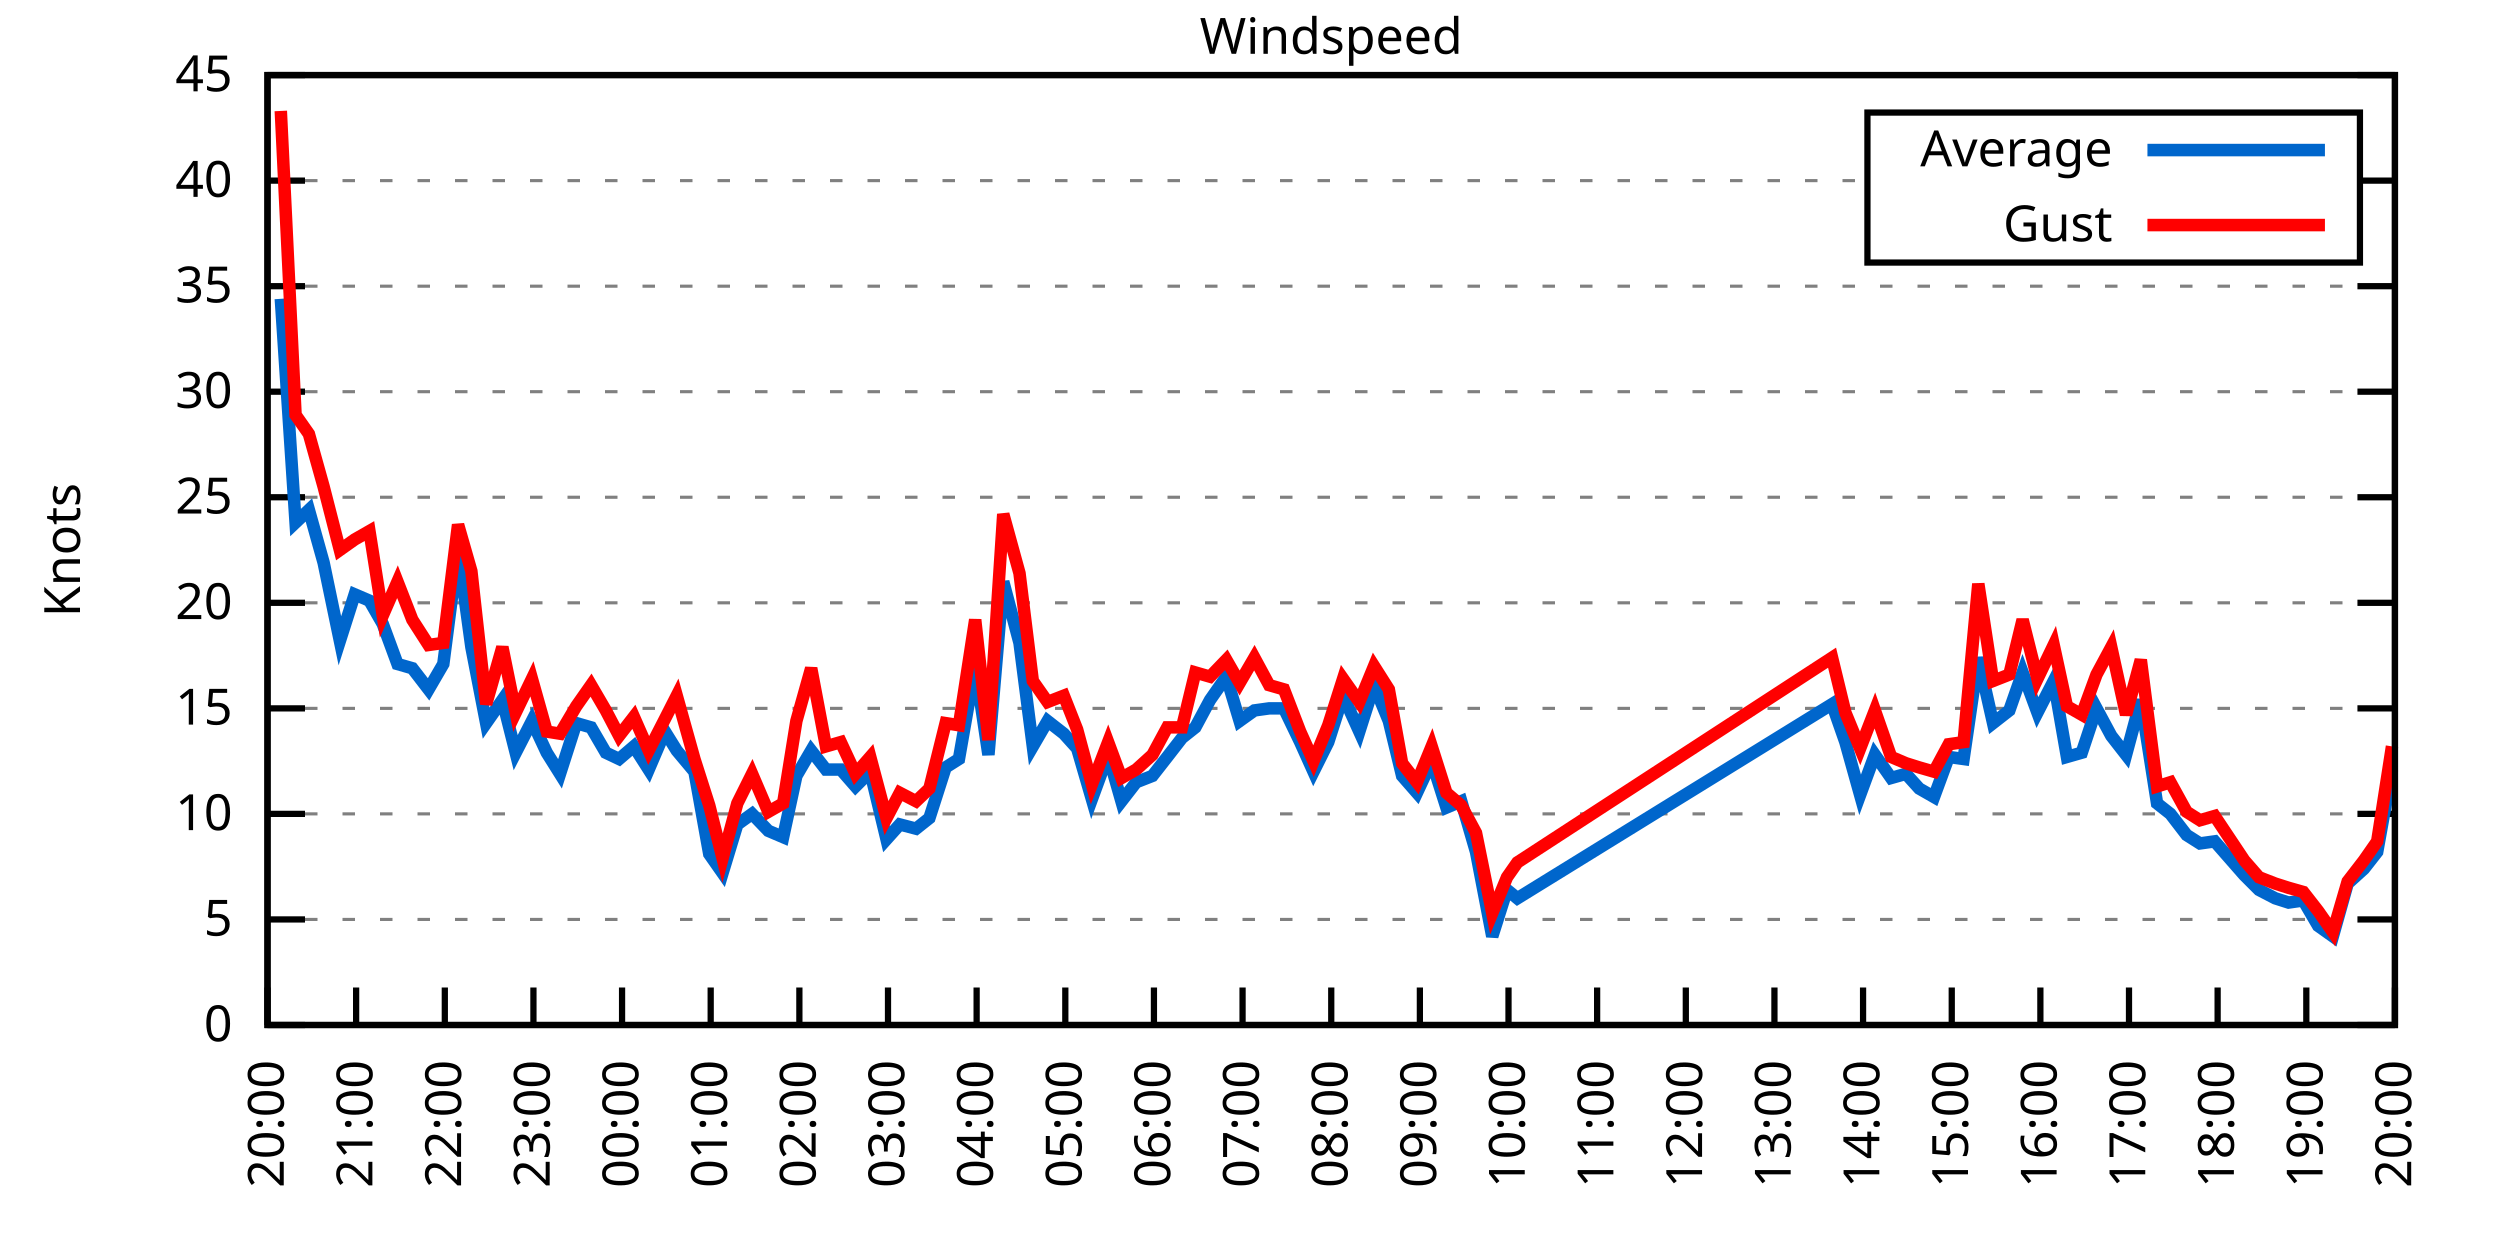
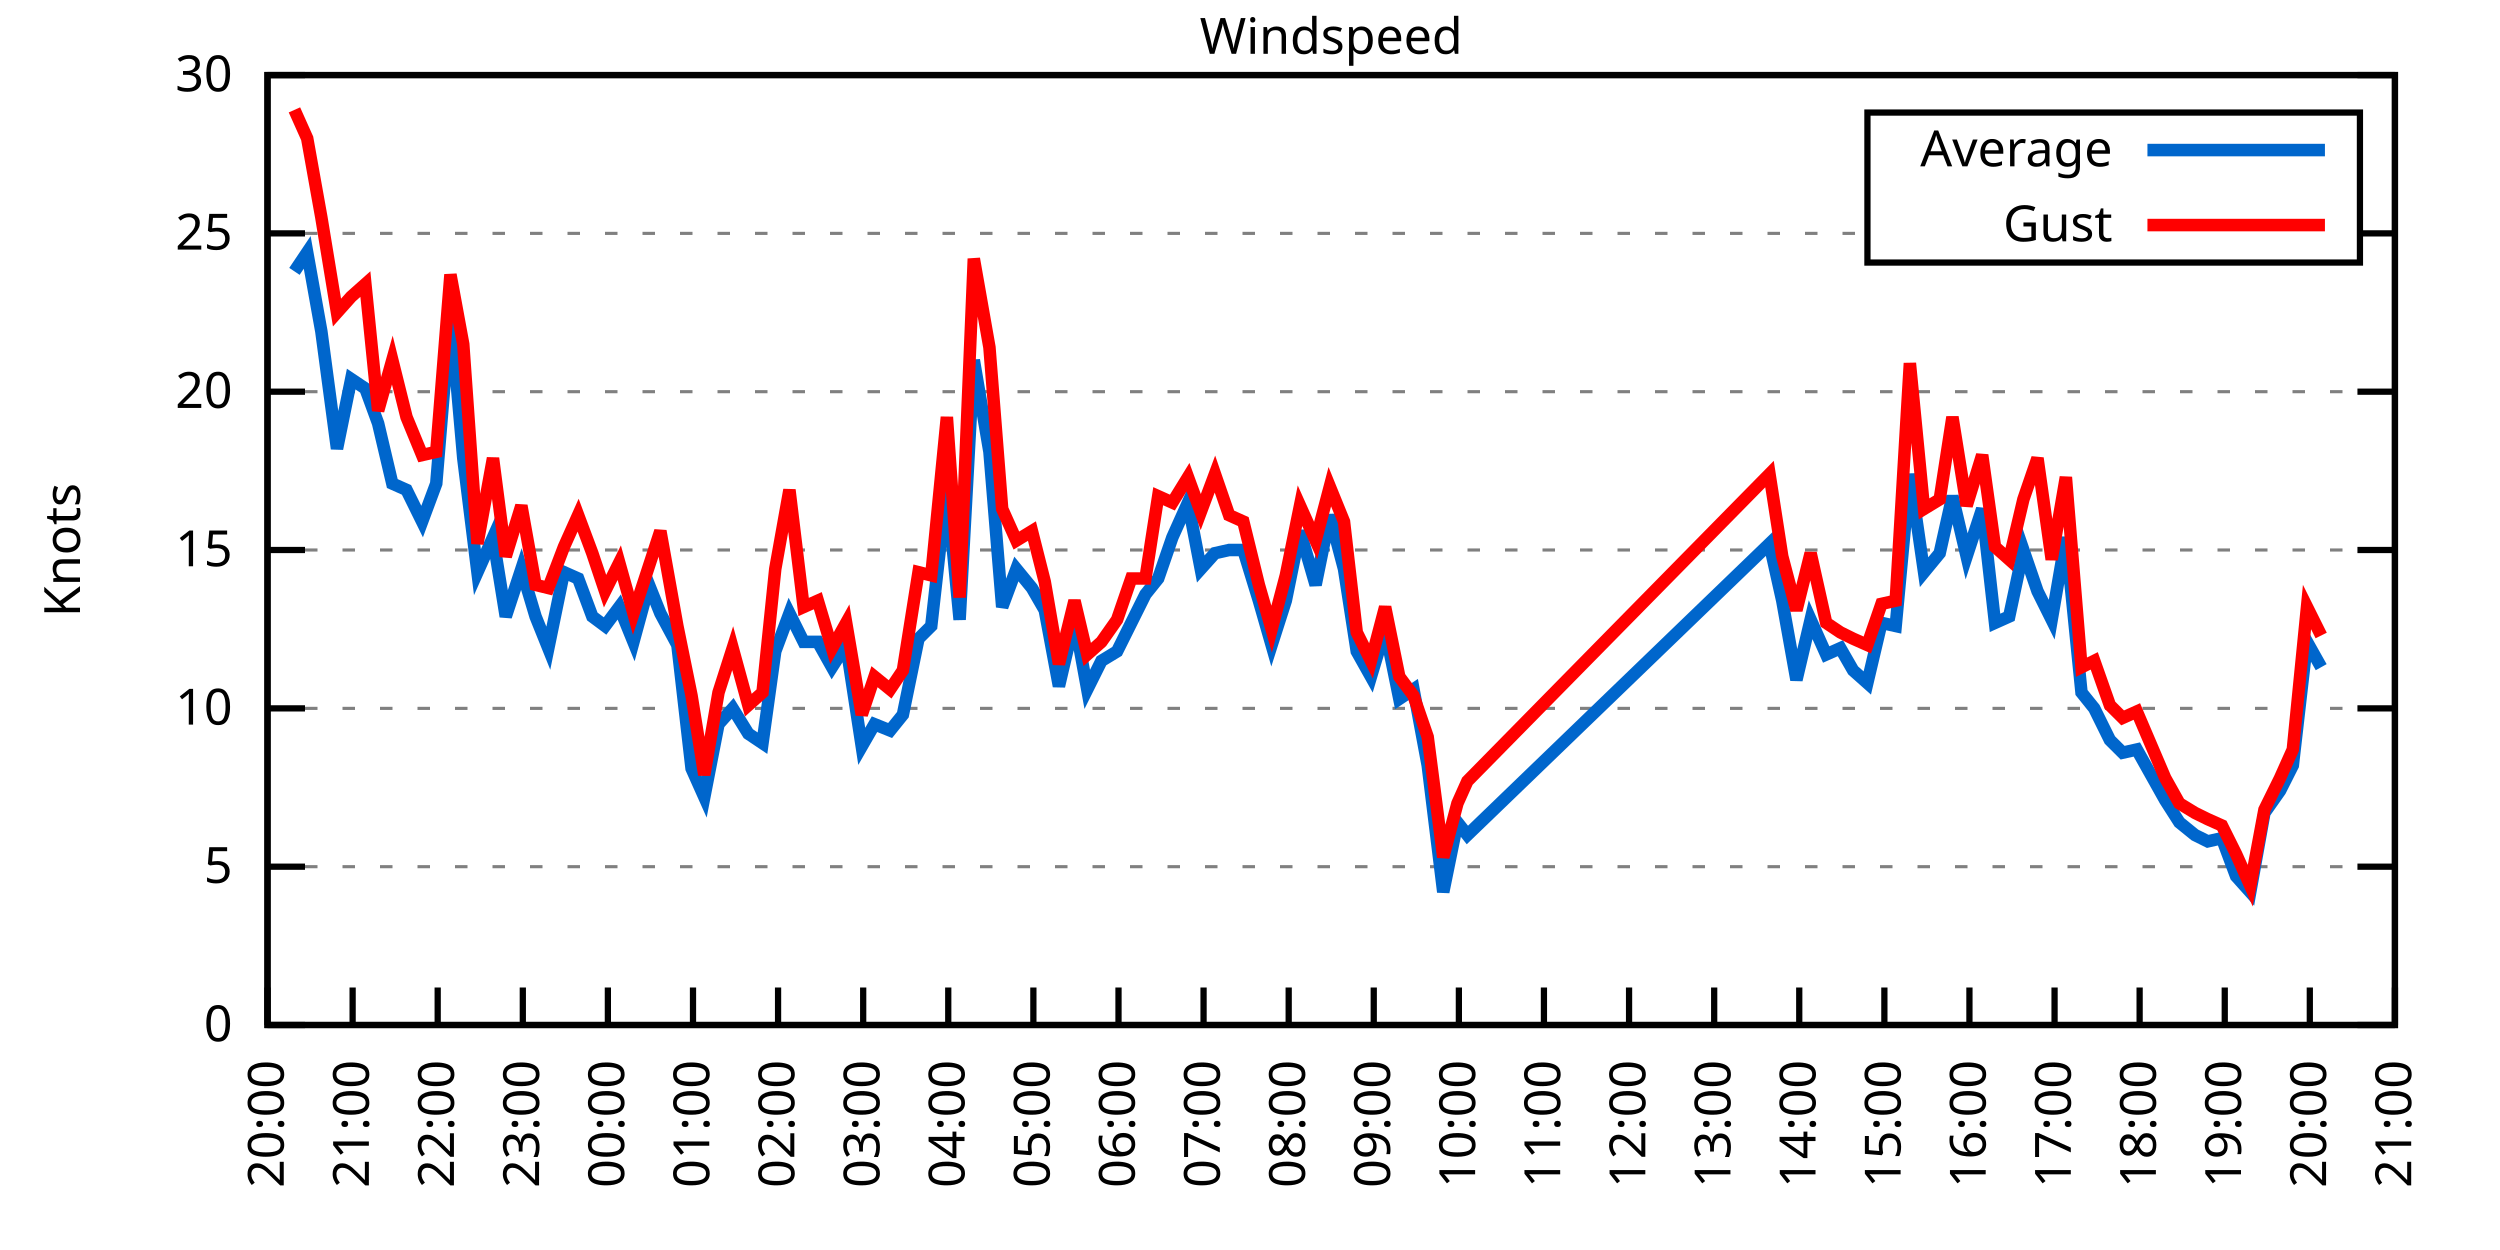
<svg xmlns="http://www.w3.org/2000/svg" xmlns:xlink="http://www.w3.org/1999/xlink" width="400" height="200" viewBox="0 0 400 200">
  <g id="gnuplot_canvas">
    <rect x="0" y="0" width="400" height="200" fill="none" />
    <defs>
      <circle id="gpDot" r="0.5" stroke-width="0.5" stroke="currentColor" />
      <path id="gpPt0" stroke-width="0.333" stroke="currentColor" d="M-1,0 h2 M0,-1 v2" />
      <path id="gpPt1" stroke-width="0.333" stroke="currentColor" d="M-1,-1 L1,1 M1,-1 L-1,1" />
      <path id="gpPt2" stroke-width="0.333" stroke="currentColor" d="M-1,0 L1,0 M0,-1 L0,1 M-1,-1 L1,1 M-1,1 L1,-1" />
      <rect id="gpPt3" stroke-width="0.333" stroke="currentColor" x="-1" y="-1" width="2" height="2" />
      <rect id="gpPt4" stroke-width="0.333" stroke="currentColor" fill="currentColor" x="-1" y="-1" width="2" height="2" />
      <circle id="gpPt5" stroke-width="0.333" stroke="currentColor" cx="0" cy="0" r="1" />
      <use xlink:href="#gpPt5" id="gpPt6" fill="currentColor" stroke="none" />
      <path id="gpPt7" stroke-width="0.333" stroke="currentColor" d="M0,-1.33 L-1.33,0.67 L1.33,0.67 z" />
      <use xlink:href="#gpPt7" id="gpPt8" fill="currentColor" stroke="none" />
      <use xlink:href="#gpPt7" id="gpPt9" stroke="currentColor" transform="rotate(180)" />
      <use xlink:href="#gpPt9" id="gpPt10" fill="currentColor" stroke="none" />
      <use xlink:href="#gpPt3" id="gpPt11" stroke="currentColor" transform="rotate(45)" />
      <use xlink:href="#gpPt11" id="gpPt12" fill="currentColor" stroke="none" />
      <path id="gpPt13" stroke-width="0.333" stroke="currentColor" d="M0,1.330 L1.265,0.411 L0.782,-1.067 L-0.782,-1.076 L-1.265,0.411 z" />
      <use xlink:href="#gpPt13" id="gpPt14" fill="currentColor" stroke="none" />
      <filter id="textbox" filterUnits="objectBoundingBox" x="0" y="0" height="1" width="1">
        <feFlood flood-color="white" flood-opacity="1" result="bgnd" />
        <feComposite in="SourceGraphic" in2="bgnd" operator="atop" />
      </filter>
      <filter id="greybox" filterUnits="objectBoundingBox" x="0" y="0" height="1" width="1">
        <feFlood flood-color="lightgrey" flood-opacity="1" result="grey" />
        <feComposite in="SourceGraphic" in2="grey" operator="atop" />
      </filter>
    </defs>
    <g fill="none" color="white" stroke="currentColor" stroke-width="1.00" stroke-linecap="butt" stroke-linejoin="miter">
</g>
    <g fill="none" color="black" stroke="currentColor" stroke-width="1.00" stroke-linecap="butt" stroke-linejoin="miter">
      <g stroke="none" shape-rendering="crispEdges">
        <polygon fill="rgb(255, 255, 255)" points="42.80,164.00 383.18,164.00 383.18,12.02 42.80,12.02 " />
      </g>
    </g>
    <g fill="none" color="black" stroke="currentColor" stroke-width="1.00" stroke-linecap="butt" stroke-linejoin="miter">
</g>
    <g fill="none" color="black" stroke="black" stroke-width="0.50" stroke-linecap="butt" stroke-linejoin="miter">
</g>
    <g fill="none" color="gray" stroke="currentColor" stroke-width="0.50" stroke-linecap="butt" stroke-linejoin="miter">
      <path stroke="gray" stroke-dasharray="2,4" class="gridline" d="M42.80,164.00 L383.19,164.00  " />
    </g>
    <g fill="none" color="gray" stroke="gray" stroke-width="1.00" stroke-linecap="butt" stroke-linejoin="miter">
</g>
    <g fill="none" color="black" stroke="currentColor" stroke-width="1.00" stroke-linecap="butt" stroke-linejoin="miter">
      <path stroke="black" d="M42.80,164.00 L48.80,164.00 M383.19,164.00 L377.19,164.00  " />
      <g transform="translate(37.20,166.60)" stroke="none" fill="black" font-family="Sans" font-size="8.00" text-anchor="end">
        <text>
          <tspan font-family="Sans"> 0</tspan>
        </text>
      </g>
    </g>
    <g fill="none" color="black" stroke="currentColor" stroke-width="1.00" stroke-linecap="butt" stroke-linejoin="miter">
</g>
    <g fill="none" color="black" stroke="black" stroke-width="0.50" stroke-linecap="butt" stroke-linejoin="miter">
</g>
    <g fill="none" color="gray" stroke="currentColor" stroke-width="0.50" stroke-linecap="butt" stroke-linejoin="miter">
-       <path stroke="gray" stroke-dasharray="2,4" class="gridline" d="M42.80,147.11 L383.19,147.11  " />
-     </g>
-     <g fill="none" color="gray" stroke="gray" stroke-width="1.00" stroke-linecap="butt" stroke-linejoin="miter">
- </g>
-     <g fill="none" color="black" stroke="currentColor" stroke-width="1.00" stroke-linecap="butt" stroke-linejoin="miter">
-       <path stroke="black" d="M42.80,147.11 L48.80,147.11 M383.19,147.11 L377.19,147.11  " />
-       <g transform="translate(37.20,149.71)" stroke="none" fill="black" font-family="Sans" font-size="8.00" text-anchor="end">
+       <path stroke="gray" stroke-dasharray="2,4" class="gridline" d="M42.80,138.67 L383.19,138.67  " />
+     </g>
+     <g fill="none" color="gray" stroke="gray" stroke-width="1.00" stroke-linecap="butt" stroke-linejoin="miter">
+ </g>
+     <g fill="none" color="black" stroke="currentColor" stroke-width="1.00" stroke-linecap="butt" stroke-linejoin="miter">
+       <path stroke="black" d="M42.80,138.67 L48.80,138.67 M383.19,138.67 L377.19,138.67  " />
+       <g transform="translate(37.20,141.27)" stroke="none" fill="black" font-family="Sans" font-size="8.00" text-anchor="end">
        <text>
          <tspan font-family="Sans"> 5</tspan>
-         </text>
-       </g>
-     </g>
-     <g fill="none" color="black" stroke="currentColor" stroke-width="1.00" stroke-linecap="butt" stroke-linejoin="miter">
- </g>
-     <g fill="none" color="black" stroke="black" stroke-width="0.50" stroke-linecap="butt" stroke-linejoin="miter">
- </g>
-     <g fill="none" color="gray" stroke="currentColor" stroke-width="0.50" stroke-linecap="butt" stroke-linejoin="miter">
-       <path stroke="gray" stroke-dasharray="2,4" class="gridline" d="M42.80,130.22 L383.19,130.22  " />
-     </g>
-     <g fill="none" color="gray" stroke="gray" stroke-width="1.00" stroke-linecap="butt" stroke-linejoin="miter">
- </g>
-     <g fill="none" color="black" stroke="currentColor" stroke-width="1.00" stroke-linecap="butt" stroke-linejoin="miter">
-       <path stroke="black" d="M42.80,130.22 L48.80,130.22 M383.19,130.22 L377.19,130.22  " />
-       <g transform="translate(37.20,132.82)" stroke="none" fill="black" font-family="Sans" font-size="8.00" text-anchor="end">
-         <text>
-           <tspan font-family="Sans"> 10</tspan>
        </text>
      </g>
    </g>
    <g fill="none" color="black" stroke="currentColor" stroke-width="1.00" stroke-linecap="butt" stroke-linejoin="miter">
</g>
    <g fill="none" color="black" stroke="black" stroke-width="0.50" stroke-linecap="butt" stroke-linejoin="miter">
</g>
    <g fill="none" color="gray" stroke="currentColor" stroke-width="0.50" stroke-linecap="butt" stroke-linejoin="miter">
      <path stroke="gray" stroke-dasharray="2,4" class="gridline" d="M42.80,113.34 L383.19,113.34  " />
    </g>
    <g fill="none" color="gray" stroke="gray" stroke-width="1.00" stroke-linecap="butt" stroke-linejoin="miter">
</g>
    <g fill="none" color="black" stroke="currentColor" stroke-width="1.00" stroke-linecap="butt" stroke-linejoin="miter">
      <path stroke="black" d="M42.80,113.34 L48.80,113.34 M383.19,113.34 L377.19,113.34  " />
      <g transform="translate(37.20,115.94)" stroke="none" fill="black" font-family="Sans" font-size="8.00" text-anchor="end">
        <text>
+           <tspan font-family="Sans"> 10</tspan>
+         </text>
+       </g>
+     </g>
+     <g fill="none" color="black" stroke="currentColor" stroke-width="1.00" stroke-linecap="butt" stroke-linejoin="miter">
+ </g>
+     <g fill="none" color="black" stroke="black" stroke-width="0.50" stroke-linecap="butt" stroke-linejoin="miter">
+ </g>
+     <g fill="none" color="gray" stroke="currentColor" stroke-width="0.50" stroke-linecap="butt" stroke-linejoin="miter">
+       <path stroke="gray" stroke-dasharray="2,4" class="gridline" d="M42.80,88.00 L383.19,88.00  " />
+     </g>
+     <g fill="none" color="gray" stroke="gray" stroke-width="1.00" stroke-linecap="butt" stroke-linejoin="miter">
+ </g>
+     <g fill="none" color="black" stroke="currentColor" stroke-width="1.00" stroke-linecap="butt" stroke-linejoin="miter">
+       <path stroke="black" d="M42.80,88.00 L48.80,88.00 M383.19,88.00 L377.19,88.00  " />
+       <g transform="translate(37.20,90.60)" stroke="none" fill="black" font-family="Sans" font-size="8.00" text-anchor="end">
+         <text>
          <tspan font-family="Sans"> 15</tspan>
-         </text>
-       </g>
-     </g>
-     <g fill="none" color="black" stroke="currentColor" stroke-width="1.00" stroke-linecap="butt" stroke-linejoin="miter">
- </g>
-     <g fill="none" color="black" stroke="black" stroke-width="0.50" stroke-linecap="butt" stroke-linejoin="miter">
- </g>
-     <g fill="none" color="gray" stroke="currentColor" stroke-width="0.50" stroke-linecap="butt" stroke-linejoin="miter">
-       <path stroke="gray" stroke-dasharray="2,4" class="gridline" d="M42.80,96.45 L383.19,96.45  " />
-     </g>
-     <g fill="none" color="gray" stroke="gray" stroke-width="1.00" stroke-linecap="butt" stroke-linejoin="miter">
- </g>
-     <g fill="none" color="black" stroke="currentColor" stroke-width="1.00" stroke-linecap="butt" stroke-linejoin="miter">
-       <path stroke="black" d="M42.80,96.45 L48.80,96.45 M383.19,96.45 L377.19,96.45  " />
-       <g transform="translate(37.20,99.05)" stroke="none" fill="black" font-family="Sans" font-size="8.00" text-anchor="end">
-         <text>
-           <tspan font-family="Sans"> 20</tspan>
-         </text>
-       </g>
-     </g>
-     <g fill="none" color="black" stroke="currentColor" stroke-width="1.00" stroke-linecap="butt" stroke-linejoin="miter">
- </g>
-     <g fill="none" color="black" stroke="black" stroke-width="0.50" stroke-linecap="butt" stroke-linejoin="miter">
- </g>
-     <g fill="none" color="gray" stroke="currentColor" stroke-width="0.50" stroke-linecap="butt" stroke-linejoin="miter">
-       <path stroke="gray" stroke-dasharray="2,4" class="gridline" d="M42.80,79.56 L383.19,79.56  " />
-     </g>
-     <g fill="none" color="gray" stroke="gray" stroke-width="1.00" stroke-linecap="butt" stroke-linejoin="miter">
- </g>
-     <g fill="none" color="black" stroke="currentColor" stroke-width="1.00" stroke-linecap="butt" stroke-linejoin="miter">
-       <path stroke="black" d="M42.80,79.56 L48.80,79.56 M383.19,79.56 L377.19,79.56  " />
-       <g transform="translate(37.20,82.16)" stroke="none" fill="black" font-family="Sans" font-size="8.00" text-anchor="end">
-         <text>
-           <tspan font-family="Sans"> 25</tspan>
        </text>
      </g>
    </g>
    <g fill="none" color="black" stroke="currentColor" stroke-width="1.00" stroke-linecap="butt" stroke-linejoin="miter">
</g>
    <g fill="none" color="black" stroke="black" stroke-width="0.50" stroke-linecap="butt" stroke-linejoin="miter">
</g>
    <g fill="none" color="gray" stroke="currentColor" stroke-width="0.50" stroke-linecap="butt" stroke-linejoin="miter">
      <path stroke="gray" stroke-dasharray="2,4" class="gridline" d="M42.80,62.67 L383.19,62.67  " />
    </g>
    <g fill="none" color="gray" stroke="gray" stroke-width="1.00" stroke-linecap="butt" stroke-linejoin="miter">
</g>
    <g fill="none" color="black" stroke="currentColor" stroke-width="1.00" stroke-linecap="butt" stroke-linejoin="miter">
      <path stroke="black" d="M42.80,62.67 L48.80,62.67 M383.19,62.67 L377.19,62.67  " />
      <g transform="translate(37.20,65.27)" stroke="none" fill="black" font-family="Sans" font-size="8.00" text-anchor="end">
        <text>
-           <tspan font-family="Sans"> 30</tspan>
-         </text>
-       </g>
-     </g>
-     <g fill="none" color="black" stroke="currentColor" stroke-width="1.00" stroke-linecap="butt" stroke-linejoin="miter">
- </g>
-     <g fill="none" color="black" stroke="black" stroke-width="0.50" stroke-linecap="butt" stroke-linejoin="miter">
- </g>
-     <g fill="none" color="gray" stroke="currentColor" stroke-width="0.50" stroke-linecap="butt" stroke-linejoin="miter">
-       <path stroke="gray" stroke-dasharray="2,4" class="gridline" d="M42.80,45.79 L383.19,45.79  " />
-     </g>
-     <g fill="none" color="gray" stroke="gray" stroke-width="1.00" stroke-linecap="butt" stroke-linejoin="miter">
- </g>
-     <g fill="none" color="black" stroke="currentColor" stroke-width="1.00" stroke-linecap="butt" stroke-linejoin="miter">
-       <path stroke="black" d="M42.80,45.79 L48.80,45.79 M383.19,45.79 L377.19,45.79  " />
-       <g transform="translate(37.20,48.39)" stroke="none" fill="black" font-family="Sans" font-size="8.00" text-anchor="end">
-         <text>
-           <tspan font-family="Sans"> 35</tspan>
-         </text>
-       </g>
-     </g>
-     <g fill="none" color="black" stroke="currentColor" stroke-width="1.00" stroke-linecap="butt" stroke-linejoin="miter">
- </g>
-     <g fill="none" color="black" stroke="black" stroke-width="0.50" stroke-linecap="butt" stroke-linejoin="miter">
- </g>
-     <g fill="none" color="gray" stroke="currentColor" stroke-width="0.50" stroke-linecap="butt" stroke-linejoin="miter">
-       <path stroke="gray" stroke-dasharray="2,4" class="gridline" d="M42.80,28.90 L298.79,28.90 M377.59,28.90 L383.19,28.90  " />
-     </g>
-     <g fill="none" color="gray" stroke="gray" stroke-width="1.00" stroke-linecap="butt" stroke-linejoin="miter">
- </g>
-     <g fill="none" color="black" stroke="currentColor" stroke-width="1.00" stroke-linecap="butt" stroke-linejoin="miter">
-       <path stroke="black" d="M42.80,28.90 L48.80,28.90 M383.19,28.90 L377.19,28.90  " />
-       <g transform="translate(37.20,31.50)" stroke="none" fill="black" font-family="Sans" font-size="8.00" text-anchor="end">
-         <text>
-           <tspan font-family="Sans"> 40</tspan>
+           <tspan font-family="Sans"> 20</tspan>
+         </text>
+       </g>
+     </g>
+     <g fill="none" color="black" stroke="currentColor" stroke-width="1.00" stroke-linecap="butt" stroke-linejoin="miter">
+ </g>
+     <g fill="none" color="black" stroke="black" stroke-width="0.50" stroke-linecap="butt" stroke-linejoin="miter">
+ </g>
+     <g fill="none" color="gray" stroke="currentColor" stroke-width="0.50" stroke-linecap="butt" stroke-linejoin="miter">
+       <path stroke="gray" stroke-dasharray="2,4" class="gridline" d="M42.80,37.34 L298.79,37.34 M377.59,37.34 L383.19,37.34  " />
+     </g>
+     <g fill="none" color="gray" stroke="gray" stroke-width="1.00" stroke-linecap="butt" stroke-linejoin="miter">
+ </g>
+     <g fill="none" color="black" stroke="currentColor" stroke-width="1.00" stroke-linecap="butt" stroke-linejoin="miter">
+       <path stroke="black" d="M42.80,37.34 L48.80,37.34 M383.19,37.34 L377.19,37.34  " />
+       <g transform="translate(37.20,39.94)" stroke="none" fill="black" font-family="Sans" font-size="8.00" text-anchor="end">
+         <text>
+           <tspan font-family="Sans"> 25</tspan>
        </text>
      </g>
    </g>
    <g fill="none" color="black" stroke="currentColor" stroke-width="1.00" stroke-linecap="butt" stroke-linejoin="miter">
</g>
    <g fill="none" color="black" stroke="black" stroke-width="0.50" stroke-linecap="butt" stroke-linejoin="miter">
</g>
    <g fill="none" color="gray" stroke="currentColor" stroke-width="0.50" stroke-linecap="butt" stroke-linejoin="miter">
      <path stroke="gray" stroke-dasharray="2,4" class="gridline" d="M42.80,12.01 L383.19,12.01  " />
    </g>
    <g fill="none" color="gray" stroke="gray" stroke-width="1.00" stroke-linecap="butt" stroke-linejoin="miter">
</g>
    <g fill="none" color="black" stroke="currentColor" stroke-width="1.00" stroke-linecap="butt" stroke-linejoin="miter">
      <path stroke="black" d="M42.80,12.01 L48.80,12.01 M383.19,12.01 L377.19,12.01  " />
      <g transform="translate(37.20,14.61)" stroke="none" fill="black" font-family="Sans" font-size="8.00" text-anchor="end">
        <text>
-           <tspan font-family="Sans"> 45</tspan>
+           <tspan font-family="Sans"> 30</tspan>
        </text>
      </g>
    </g>
    <g fill="none" color="black" stroke="currentColor" stroke-width="1.00" stroke-linecap="butt" stroke-linejoin="miter">
      <path stroke="black" d="M42.80,164.00 L42.80,158.00  " />
      <g transform="translate(45.40,169.60) rotate(270.00)" stroke="none" fill="black" font-family="Sans" font-size="8.00" text-anchor="end">
        <text>
          <tspan font-family="Sans">20:00</tspan>
        </text>
      </g>
    </g>
    <g fill="none" color="black" stroke="currentColor" stroke-width="1.00" stroke-linecap="butt" stroke-linejoin="miter">
-       <path stroke="black" d="M56.98,164.00 L56.98,158.00  " />
-       <g transform="translate(59.58,169.60) rotate(270.00)" stroke="none" fill="black" font-family="Sans" font-size="8.00" text-anchor="end">
+       <path stroke="black" d="M56.42,164.00 L56.42,158.00  " />
+       <g transform="translate(59.02,169.60) rotate(270.00)" stroke="none" fill="black" font-family="Sans" font-size="8.00" text-anchor="end">
        <text>
          <tspan font-family="Sans">21:00</tspan>
        </text>
      </g>
    </g>
    <g fill="none" color="black" stroke="currentColor" stroke-width="1.00" stroke-linecap="butt" stroke-linejoin="miter">
-       <path stroke="black" d="M71.17,164.00 L71.17,158.00  " />
-       <g transform="translate(73.77,169.60) rotate(270.00)" stroke="none" fill="black" font-family="Sans" font-size="8.00" text-anchor="end">
+       <path stroke="black" d="M70.03,164.00 L70.03,158.00  " />
+       <g transform="translate(72.63,169.60) rotate(270.00)" stroke="none" fill="black" font-family="Sans" font-size="8.00" text-anchor="end">
        <text>
          <tspan font-family="Sans">22:00</tspan>
        </text>
      </g>
    </g>
    <g fill="none" color="black" stroke="currentColor" stroke-width="1.00" stroke-linecap="butt" stroke-linejoin="miter">
-       <path stroke="black" d="M85.35,164.00 L85.35,158.00  " />
-       <g transform="translate(87.95,169.60) rotate(270.00)" stroke="none" fill="black" font-family="Sans" font-size="8.00" text-anchor="end">
+       <path stroke="black" d="M83.65,164.00 L83.65,158.00  " />
+       <g transform="translate(86.25,169.60) rotate(270.00)" stroke="none" fill="black" font-family="Sans" font-size="8.00" text-anchor="end">
        <text>
          <tspan font-family="Sans">23:00</tspan>
        </text>
      </g>
    </g>
    <g fill="none" color="black" stroke="currentColor" stroke-width="1.00" stroke-linecap="butt" stroke-linejoin="miter">
-       <path stroke="black" d="M99.53,164.00 L99.53,158.00  " />
-       <g transform="translate(102.13,169.60) rotate(270.00)" stroke="none" fill="black" font-family="Sans" font-size="8.00" text-anchor="end">
+       <path stroke="black" d="M97.26,164.00 L97.26,158.00  " />
+       <g transform="translate(99.86,169.60) rotate(270.00)" stroke="none" fill="black" font-family="Sans" font-size="8.00" text-anchor="end">
        <text>
          <tspan font-family="Sans">00:00</tspan>
        </text>
      </g>
    </g>
    <g fill="none" color="black" stroke="currentColor" stroke-width="1.00" stroke-linecap="butt" stroke-linejoin="miter">
-       <path stroke="black" d="M113.71,164.00 L113.71,158.00  " />
-       <g transform="translate(116.31,169.60) rotate(270.00)" stroke="none" fill="black" font-family="Sans" font-size="8.00" text-anchor="end">
+       <path stroke="black" d="M110.88,164.00 L110.88,158.00  " />
+       <g transform="translate(113.48,169.60) rotate(270.00)" stroke="none" fill="black" font-family="Sans" font-size="8.00" text-anchor="end">
        <text>
          <tspan font-family="Sans">01:00</tspan>
        </text>
      </g>
    </g>
    <g fill="none" color="black" stroke="currentColor" stroke-width="1.00" stroke-linecap="butt" stroke-linejoin="miter">
-       <path stroke="black" d="M127.90,164.00 L127.90,158.00  " />
-       <g transform="translate(130.50,169.60) rotate(270.00)" stroke="none" fill="black" font-family="Sans" font-size="8.00" text-anchor="end">
+       <path stroke="black" d="M124.49,164.00 L124.49,158.00  " />
+       <g transform="translate(127.09,169.60) rotate(270.00)" stroke="none" fill="black" font-family="Sans" font-size="8.00" text-anchor="end">
        <text>
          <tspan font-family="Sans">02:00</tspan>
        </text>
      </g>
    </g>
    <g fill="none" color="black" stroke="currentColor" stroke-width="1.00" stroke-linecap="butt" stroke-linejoin="miter">
-       <path stroke="black" d="M142.08,164.00 L142.08,158.00  " />
-       <g transform="translate(144.68,169.60) rotate(270.00)" stroke="none" fill="black" font-family="Sans" font-size="8.00" text-anchor="end">
+       <path stroke="black" d="M138.11,164.00 L138.11,158.00  " />
+       <g transform="translate(140.71,169.60) rotate(270.00)" stroke="none" fill="black" font-family="Sans" font-size="8.00" text-anchor="end">
        <text>
          <tspan font-family="Sans">03:00</tspan>
        </text>
      </g>
    </g>
    <g fill="none" color="black" stroke="currentColor" stroke-width="1.00" stroke-linecap="butt" stroke-linejoin="miter">
-       <path stroke="black" d="M156.26,164.00 L156.26,158.00  " />
-       <g transform="translate(158.86,169.60) rotate(270.00)" stroke="none" fill="black" font-family="Sans" font-size="8.00" text-anchor="end">
+       <path stroke="black" d="M151.72,164.00 L151.72,158.00  " />
+       <g transform="translate(154.32,169.60) rotate(270.00)" stroke="none" fill="black" font-family="Sans" font-size="8.00" text-anchor="end">
        <text>
          <tspan font-family="Sans">04:00</tspan>
        </text>
      </g>
    </g>
    <g fill="none" color="black" stroke="currentColor" stroke-width="1.00" stroke-linecap="butt" stroke-linejoin="miter">
-       <path stroke="black" d="M170.45,164.00 L170.45,158.00  " />
-       <g transform="translate(173.05,169.60) rotate(270.00)" stroke="none" fill="black" font-family="Sans" font-size="8.00" text-anchor="end">
+       <path stroke="black" d="M165.34,164.00 L165.34,158.00  " />
+       <g transform="translate(167.94,169.60) rotate(270.00)" stroke="none" fill="black" font-family="Sans" font-size="8.00" text-anchor="end">
        <text>
          <tspan font-family="Sans">05:00</tspan>
        </text>
      </g>
    </g>
    <g fill="none" color="black" stroke="currentColor" stroke-width="1.00" stroke-linecap="butt" stroke-linejoin="miter">
-       <path stroke="black" d="M184.63,164.00 L184.63,158.00  " />
-       <g transform="translate(187.23,169.60) rotate(270.00)" stroke="none" fill="black" font-family="Sans" font-size="8.00" text-anchor="end">
+       <path stroke="black" d="M178.96,164.00 L178.96,158.00  " />
+       <g transform="translate(181.56,169.60) rotate(270.00)" stroke="none" fill="black" font-family="Sans" font-size="8.00" text-anchor="end">
        <text>
          <tspan font-family="Sans">06:00</tspan>
        </text>
      </g>
    </g>
    <g fill="none" color="black" stroke="currentColor" stroke-width="1.00" stroke-linecap="butt" stroke-linejoin="miter">
-       <path stroke="black" d="M198.81,164.00 L198.81,158.00  " />
-       <g transform="translate(201.41,169.60) rotate(270.00)" stroke="none" fill="black" font-family="Sans" font-size="8.00" text-anchor="end">
+       <path stroke="black" d="M192.57,164.00 L192.57,158.00  " />
+       <g transform="translate(195.17,169.60) rotate(270.00)" stroke="none" fill="black" font-family="Sans" font-size="8.00" text-anchor="end">
        <text>
          <tspan font-family="Sans">07:00</tspan>
        </text>
      </g>
    </g>
    <g fill="none" color="black" stroke="currentColor" stroke-width="1.00" stroke-linecap="butt" stroke-linejoin="miter">
-       <path stroke="black" d="M213.00,164.00 L213.00,158.00  " />
-       <g transform="translate(215.60,169.60) rotate(270.00)" stroke="none" fill="black" font-family="Sans" font-size="8.00" text-anchor="end">
+       <path stroke="black" d="M206.19,164.00 L206.19,158.00  " />
+       <g transform="translate(208.79,169.60) rotate(270.00)" stroke="none" fill="black" font-family="Sans" font-size="8.00" text-anchor="end">
        <text>
          <tspan font-family="Sans">08:00</tspan>
        </text>
      </g>
    </g>
    <g fill="none" color="black" stroke="currentColor" stroke-width="1.00" stroke-linecap="butt" stroke-linejoin="miter">
-       <path stroke="black" d="M227.18,164.00 L227.18,158.00  " />
-       <g transform="translate(229.78,169.60) rotate(270.00)" stroke="none" fill="black" font-family="Sans" font-size="8.00" text-anchor="end">
+       <path stroke="black" d="M219.80,164.00 L219.80,158.00  " />
+       <g transform="translate(222.40,169.60) rotate(270.00)" stroke="none" fill="black" font-family="Sans" font-size="8.00" text-anchor="end">
        <text>
          <tspan font-family="Sans">09:00</tspan>
        </text>
      </g>
    </g>
    <g fill="none" color="black" stroke="currentColor" stroke-width="1.00" stroke-linecap="butt" stroke-linejoin="miter">
-       <path stroke="black" d="M241.36,164.00 L241.36,158.00  " />
-       <g transform="translate(243.96,169.60) rotate(270.00)" stroke="none" fill="black" font-family="Sans" font-size="8.00" text-anchor="end">
+       <path stroke="black" d="M233.42,164.00 L233.42,158.00  " />
+       <g transform="translate(236.02,169.60) rotate(270.00)" stroke="none" fill="black" font-family="Sans" font-size="8.00" text-anchor="end">
        <text>
          <tspan font-family="Sans">10:00</tspan>
        </text>
      </g>
    </g>
    <g fill="none" color="black" stroke="currentColor" stroke-width="1.00" stroke-linecap="butt" stroke-linejoin="miter">
-       <path stroke="black" d="M255.54,164.00 L255.54,158.00  " />
-       <g transform="translate(258.14,169.60) rotate(270.00)" stroke="none" fill="black" font-family="Sans" font-size="8.00" text-anchor="end">
+       <path stroke="black" d="M247.03,164.00 L247.03,158.00  " />
+       <g transform="translate(249.63,169.60) rotate(270.00)" stroke="none" fill="black" font-family="Sans" font-size="8.00" text-anchor="end">
        <text>
          <tspan font-family="Sans">11:00</tspan>
        </text>
      </g>
    </g>
    <g fill="none" color="black" stroke="currentColor" stroke-width="1.00" stroke-linecap="butt" stroke-linejoin="miter">
-       <path stroke="black" d="M269.73,164.00 L269.73,158.00  " />
-       <g transform="translate(272.33,169.60) rotate(270.00)" stroke="none" fill="black" font-family="Sans" font-size="8.00" text-anchor="end">
+       <path stroke="black" d="M260.65,164.00 L260.65,158.00  " />
+       <g transform="translate(263.25,169.60) rotate(270.00)" stroke="none" fill="black" font-family="Sans" font-size="8.00" text-anchor="end">
        <text>
          <tspan font-family="Sans">12:00</tspan>
        </text>
      </g>
    </g>
    <g fill="none" color="black" stroke="currentColor" stroke-width="1.00" stroke-linecap="butt" stroke-linejoin="miter">
-       <path stroke="black" d="M283.91,164.00 L283.91,158.00  " />
-       <g transform="translate(286.51,169.60) rotate(270.00)" stroke="none" fill="black" font-family="Sans" font-size="8.00" text-anchor="end">
+       <path stroke="black" d="M274.27,164.00 L274.27,158.00  " />
+       <g transform="translate(276.87,169.60) rotate(270.00)" stroke="none" fill="black" font-family="Sans" font-size="8.00" text-anchor="end">
        <text>
          <tspan font-family="Sans">13:00</tspan>
        </text>
      </g>
    </g>
    <g fill="none" color="black" stroke="currentColor" stroke-width="1.00" stroke-linecap="butt" stroke-linejoin="miter">
-       <path stroke="black" d="M298.09,164.00 L298.09,158.00  " />
-       <g transform="translate(300.69,169.60) rotate(270.00)" stroke="none" fill="black" font-family="Sans" font-size="8.00" text-anchor="end">
+       <path stroke="black" d="M287.88,164.00 L287.88,158.00  " />
+       <g transform="translate(290.48,169.60) rotate(270.00)" stroke="none" fill="black" font-family="Sans" font-size="8.00" text-anchor="end">
        <text>
          <tspan font-family="Sans">14:00</tspan>
        </text>
      </g>
    </g>
    <g fill="none" color="black" stroke="currentColor" stroke-width="1.00" stroke-linecap="butt" stroke-linejoin="miter">
-       <path stroke="black" d="M312.28,164.00 L312.28,158.00  " />
-       <g transform="translate(314.88,169.60) rotate(270.00)" stroke="none" fill="black" font-family="Sans" font-size="8.00" text-anchor="end">
+       <path stroke="black" d="M301.50,164.00 L301.50,158.00  " />
+       <g transform="translate(304.10,169.60) rotate(270.00)" stroke="none" fill="black" font-family="Sans" font-size="8.00" text-anchor="end">
        <text>
          <tspan font-family="Sans">15:00</tspan>
        </text>
      </g>
    </g>
    <g fill="none" color="black" stroke="currentColor" stroke-width="1.00" stroke-linecap="butt" stroke-linejoin="miter">
-       <path stroke="black" d="M326.46,164.00 L326.46,158.00  " />
-       <g transform="translate(329.06,169.60) rotate(270.00)" stroke="none" fill="black" font-family="Sans" font-size="8.00" text-anchor="end">
+       <path stroke="black" d="M315.11,164.00 L315.11,158.00  " />
+       <g transform="translate(317.71,169.60) rotate(270.00)" stroke="none" fill="black" font-family="Sans" font-size="8.00" text-anchor="end">
        <text>
          <tspan font-family="Sans">16:00</tspan>
        </text>
      </g>
    </g>
    <g fill="none" color="black" stroke="currentColor" stroke-width="1.00" stroke-linecap="butt" stroke-linejoin="miter">
-       <path stroke="black" d="M340.64,164.00 L340.64,158.00  " />
-       <g transform="translate(343.24,169.60) rotate(270.00)" stroke="none" fill="black" font-family="Sans" font-size="8.00" text-anchor="end">
+       <path stroke="black" d="M328.73,164.00 L328.73,158.00  " />
+       <g transform="translate(331.33,169.60) rotate(270.00)" stroke="none" fill="black" font-family="Sans" font-size="8.00" text-anchor="end">
        <text>
          <tspan font-family="Sans">17:00</tspan>
        </text>
      </g>
    </g>
    <g fill="none" color="black" stroke="currentColor" stroke-width="1.00" stroke-linecap="butt" stroke-linejoin="miter">
-       <path stroke="black" d="M354.82,164.00 L354.82,158.00  " />
-       <g transform="translate(357.42,169.60) rotate(270.00)" stroke="none" fill="black" font-family="Sans" font-size="8.00" text-anchor="end">
+       <path stroke="black" d="M342.34,164.00 L342.34,158.00  " />
+       <g transform="translate(344.94,169.60) rotate(270.00)" stroke="none" fill="black" font-family="Sans" font-size="8.00" text-anchor="end">
        <text>
          <tspan font-family="Sans">18:00</tspan>
        </text>
      </g>
    </g>
    <g fill="none" color="black" stroke="currentColor" stroke-width="1.00" stroke-linecap="butt" stroke-linejoin="miter">
-       <path stroke="black" d="M369.01,164.00 L369.01,158.00  " />
-       <g transform="translate(371.61,169.60) rotate(270.00)" stroke="none" fill="black" font-family="Sans" font-size="8.00" text-anchor="end">
+       <path stroke="black" d="M355.96,164.00 L355.96,158.00  " />
+       <g transform="translate(358.56,169.60) rotate(270.00)" stroke="none" fill="black" font-family="Sans" font-size="8.00" text-anchor="end">
        <text>
          <tspan font-family="Sans">19:00</tspan>
+         </text>
+       </g>
+     </g>
+     <g fill="none" color="black" stroke="currentColor" stroke-width="1.00" stroke-linecap="butt" stroke-linejoin="miter">
+       <path stroke="black" d="M369.57,164.00 L369.57,158.00  " />
+       <g transform="translate(372.17,169.60) rotate(270.00)" stroke="none" fill="black" font-family="Sans" font-size="8.00" text-anchor="end">
+         <text>
+           <tspan font-family="Sans">20:00</tspan>
        </text>
      </g>
    </g>
    <g fill="none" color="black" stroke="currentColor" stroke-width="1.00" stroke-linecap="butt" stroke-linejoin="miter">
      <path stroke="black" d="M383.19,164.00 L383.19,158.00  " />
      <g transform="translate(385.79,169.60) rotate(270.00)" stroke="none" fill="black" font-family="Sans" font-size="8.00" text-anchor="end">
        <text>
-           <tspan font-family="Sans">20:00</tspan>
+           <tspan font-family="Sans">21:00</tspan>
        </text>
      </g>
    </g>
    <g fill="none" color="black" stroke="currentColor" stroke-width="1.00" stroke-linecap="butt" stroke-linejoin="miter">
</g>
    <g fill="none" color="black" stroke="currentColor" stroke-width="1.00" stroke-linecap="butt" stroke-linejoin="miter">
      <path stroke="black" d="M42.80,12.01 L42.80,164.00 L383.19,164.00 L383.19,12.01 L42.80,12.01 Z  " />
    </g>
    <g fill="none" color="black" stroke="currentColor" stroke-width="1.00" stroke-linecap="butt" stroke-linejoin="miter">
</g>
    <g fill="none" color="black" stroke="currentColor" stroke-width="1.00" stroke-linecap="butt" stroke-linejoin="miter">
      <path stroke="black" d="M298.79,42.01 L298.79,18.01 L377.59,18.01 L377.59,42.01 L298.79,42.01 Z  " />
    </g>
    <g id="Windspeed_plot_1">
      <g fill="none" color="white" stroke="black" stroke-width="2.00" stroke-linecap="butt" stroke-linejoin="miter">
</g>
      <g fill="none" color="black" stroke="currentColor" stroke-width="2.00" stroke-linecap="butt" stroke-linejoin="miter">
        <g transform="translate(337.99,26.61)" stroke="none" fill="black" font-family="Sans" font-size="8.00" text-anchor="end">
          <text>
            <tspan font-family="Sans">Average</tspan>
          </text>
        </g>
      </g>
      <g fill="none" color="black" stroke="currentColor" stroke-width="2.00" stroke-linecap="butt" stroke-linejoin="miter">
-         <path stroke="rgb(  0, 102, 204)" d="M343.59,24.01 L371.99,24.01 M44.93,47.81 L47.29,83.61 L49.42,81.59 L51.78,90.03 L54.38,102.53 L56.75,95.10   L59.11,96.11 L61.24,99.83 L63.60,106.24 L65.97,106.92 L68.57,110.30 L70.93,106.24 L73.29,88.00 L75.42,103.54   L77.78,115.70 L80.38,111.99 L82.51,120.43 L85.11,115.36 L87.48,120.43 L89.60,123.81 L92.20,115.70 L94.57,116.38   L96.93,120.43 L99.06,121.44 L101.42,119.42 L103.79,123.13 L106.39,117.05 L108.28,120.09 L111.11,123.47 L113.48,136.64   L115.61,139.68 L117.97,131.91 L120.33,130.22 L122.93,132.93 L125.30,133.94 L127.42,124.14 L129.79,120.09 L132.15,123.13   L134.52,123.13 L136.88,125.83 L139.24,123.47 L141.84,134.28 L143.97,131.91 L146.57,132.59 L148.70,130.90 L151.30,122.79   L153.43,121.44 L156.03,106.58 L158.15,120.77 L160.52,93.07 L163.12,102.87 L165.25,119.42 L167.61,115.36 L170.21,117.39   L172.34,119.75 L174.70,127.86 L177.30,120.77 L179.43,128.20 L181.79,125.16 L184.39,124.14 L186.76,121.11 L189.12,118.07   L191.25,116.38 L193.61,111.99 L196.21,108.27 L198.34,115.36 L200.70,113.67 L203.07,113.34 L205.43,113.34 L208.03,118.74   L210.16,123.47 L212.52,118.74 L214.89,111.31 L217.49,117.05 L219.85,109.62 L222.21,115.36 L224.34,124.14 L226.71,126.85   L229.07,121.78 L231.43,129.21 L233.80,128.20 L236.16,136.30 L238.76,149.81 L241.12,142.38 L242.78,143.73 L293.13,112.66   L295.26,118.74 L297.62,127.18 L299.98,120.77 L302.58,124.48 L304.95,123.81 L307.08,126.17 L309.44,127.52 L311.80,121.11   L314.17,121.44 L316.53,105.23 L318.89,115.70 L321.49,113.67 L323.62,107.59 L325.99,114.01 L328.59,108.95 L330.71,121.11   L333.08,120.43 L335.44,113.34 L337.80,117.73 L340.17,120.77 L342.53,111.99 L345.13,128.54 L347.26,130.22 L349.86,133.60   L351.99,134.95 L354.35,134.62 L359.08,140.02 L361.44,142.38 L364.04,143.73 L366.17,144.41 L368.53,144.07 L370.90,148.13   L373.26,149.81 L375.63,141.37 L378.23,139.01 L380.35,136.30 L382.72,123.13  " />
+         <path stroke="rgb(  0, 102, 204)" d="M343.59,24.01 L371.99,24.01 M47.11,43.42 L49.15,40.38 L51.42,53.05 L53.92,71.79 L56.19,60.65 L58.46,62.17   L60.50,67.74 L62.77,77.37 L65.04,78.38 L67.54,83.45 L69.80,77.37 L72.07,50.01 L74.12,73.31 L76.39,91.55   L78.88,85.98 L80.92,98.64 L83.42,91.04 L85.69,98.64 L87.73,103.71 L90.23,91.55 L92.50,92.56 L94.77,98.64   L96.81,100.16 L99.08,97.12 L101.35,102.70 L103.84,93.58 L105.66,98.14 L108.38,103.20 L110.65,122.96 L112.69,127.52   L114.96,115.87 L117.23,113.34 L119.73,117.39 L122.00,118.91 L124.04,104.22 L126.31,98.14 L128.58,102.70 L130.85,102.70   L133.12,106.75 L135.39,103.20 L137.88,119.42 L139.92,115.87 L142.42,116.88 L144.46,114.35 L146.96,102.19 L149.00,100.16   L151.50,77.87 L153.54,99.15 L155.81,57.61 L158.31,72.30 L160.35,97.12 L162.62,91.04 L165.11,94.08 L167.16,97.63   L169.43,109.79 L171.92,99.15 L173.96,110.30 L176.23,105.74 L178.73,104.22 L181.00,99.66 L183.27,95.10 L185.31,92.56   L187.58,85.98 L190.08,80.41 L192.12,91.04 L194.39,88.51 L196.66,88.00 L198.93,88.00 L201.42,96.11 L203.46,103.20   L205.73,96.11 L208.00,84.97 L210.50,93.58 L212.77,82.43 L215.04,91.04 L217.08,104.22 L219.35,108.27 L221.62,100.67   L223.89,111.82 L226.16,110.30 L228.43,122.46 L230.92,142.72 L233.19,131.58 L234.78,133.60 L283.12,86.99 L285.16,96.11   L287.43,108.78 L289.70,99.15 L292.19,104.72 L294.46,103.71 L296.50,107.26 L298.77,109.28 L301.04,99.66 L303.31,100.16   L305.58,75.85 L307.85,91.55 L310.35,88.51 L312.39,79.39 L314.66,89.02 L317.15,81.42 L319.20,99.66 L321.47,98.64   L323.74,88.00 L326.00,94.59 L328.27,99.15 L330.54,85.98 L333.04,110.80 L335.08,113.34 L337.58,118.40 L339.62,120.43   L341.89,119.92 L346.43,128.03 L348.70,131.58 L351.19,133.60 L353.24,134.62 L355.50,134.11 L357.77,140.19 L360.04,142.72   L362.31,130.06 L364.81,126.51 L366.85,122.46 L369.12,102.70 L371.39,106.75  " />
      </g>
    </g>
    <g id="Windspeed_plot_2">
      <g fill="none" color="black" stroke="currentColor" stroke-width="2.00" stroke-linecap="butt" stroke-linejoin="miter">
        <g transform="translate(337.99,38.61)" stroke="none" fill="black" font-family="Sans" font-size="8.00" text-anchor="end">
          <text>
            <tspan font-family="Sans">Gust</tspan>
          </text>
        </g>
      </g>
      <g fill="none" color="black" stroke="currentColor" stroke-width="2.00" stroke-linecap="butt" stroke-linejoin="miter">
-         <path stroke="rgb(255,   0,   0)" d="M343.59,36.01 L371.99,36.01 M44.93,17.75 L47.29,66.39 L49.42,69.43 L51.78,77.87 L54.38,88.00 L56.75,86.32   L59.11,84.97 L61.24,98.48 L63.60,93.07 L65.97,99.15 L68.57,103.20 L70.93,102.87 L73.29,83.95 L75.42,91.38   L77.78,112.66 L80.38,103.54 L82.51,114.01 L85.11,108.61 L87.48,117.05 L89.60,117.39 L92.20,113.00 L94.57,109.62   L96.93,113.67 L99.06,117.73 L101.42,114.69 L103.79,120.09 L106.39,115.03 L108.28,111.31 L111.11,121.44 L113.48,128.87   L115.61,137.32 L117.97,128.54 L120.33,123.81 L122.93,129.89 L125.30,128.54 L127.42,115.36 L129.79,106.92 L132.15,119.42   L134.52,118.74 L136.88,123.81 L139.24,121.11 L141.84,130.90 L143.97,126.85 L146.57,128.20 L148.70,126.17 L151.30,115.70   L153.43,116.04 L156.03,99.15 L158.15,118.40 L160.52,82.26 L163.12,91.72 L165.25,108.95 L167.61,112.32 L170.21,111.31   L172.34,116.71 L174.70,125.50 L177.30,118.74 L179.43,124.48 L181.79,123.13 L184.39,120.77 L186.76,116.38 L189.12,116.38   L191.25,107.59 L193.61,108.27 L196.21,105.57 L198.34,109.28 L200.70,105.23 L203.07,109.62 L205.43,110.30 L208.03,117.05   L210.16,121.78 L212.52,116.04 L214.89,108.61 L217.49,112.32 L219.85,106.58 L222.21,110.30 L224.34,122.12 L226.71,125.16   L229.07,119.42 L231.43,126.85 L233.80,128.87 L236.16,133.26 L238.76,146.10 L241.12,140.36 L242.78,137.99 L293.13,105.23   L295.26,114.01 L297.62,119.75 L299.98,113.67 L302.58,121.11 L304.95,122.12 L307.08,122.79 L309.44,123.47 L311.80,119.08   L314.17,118.74 L316.53,93.41 L318.89,108.95 L321.49,107.93 L323.62,99.15 L325.99,108.61 L328.59,103.20 L330.71,113.00   L333.08,114.35 L335.44,107.93 L337.80,103.54 L340.17,114.35 L342.53,105.57 L345.13,125.83 L347.26,125.16 L349.86,129.89   L351.99,131.24 L354.35,130.56 L359.08,137.66 L361.44,140.36 L364.04,141.37 L366.17,142.05 L368.53,142.72 L370.90,145.76   L373.26,149.14 L375.63,141.03 L378.23,137.66 L380.35,134.62 L382.72,119.42  " />
+         <path stroke="rgb(255,   0,   0)" d="M343.59,36.01 L371.99,36.01 M47.11,17.58 L49.15,22.14 L51.42,34.81 L53.92,50.01 L56.19,47.47 L58.46,45.45   L60.50,65.71 L62.77,57.61 L65.04,66.73 L67.54,72.81 L69.80,72.30 L72.07,43.93 L74.12,55.07 L76.39,86.99   L78.88,73.31 L80.92,89.02 L83.42,80.91 L85.69,93.58 L87.73,94.08 L90.23,87.50 L92.50,82.43 L94.77,88.51   L96.81,94.59 L99.08,90.03 L101.35,98.14 L103.84,90.54 L105.66,84.97 L108.38,100.16 L110.65,111.31 L112.69,123.98   L114.96,110.80 L117.23,103.71 L119.73,112.83 L122.00,110.80 L124.04,91.04 L126.31,78.38 L128.58,97.12 L130.85,96.11   L133.12,103.71 L135.39,99.66 L137.88,114.35 L139.92,108.27 L142.42,110.30 L144.46,107.26 L146.96,91.55 L149.00,92.06   L151.50,66.73 L153.54,95.60 L155.81,41.39 L158.31,55.58 L160.35,81.42 L162.62,86.49 L165.11,84.97 L167.16,93.07   L169.43,106.24 L171.92,96.11 L173.96,104.72 L176.23,102.70 L178.73,99.15 L181.00,92.56 L183.27,92.56 L185.31,79.39   L187.58,80.41 L190.08,76.35 L192.12,81.93 L194.39,75.85 L196.66,82.43 L198.93,83.45 L201.42,93.58 L203.46,100.67   L205.73,92.06 L208.00,80.91 L210.50,86.49 L212.77,77.87 L215.04,83.45 L217.08,101.18 L219.35,105.74 L221.62,97.12   L223.89,108.27 L226.16,111.31 L228.43,117.90 L230.92,137.15 L233.19,128.54 L234.78,124.99 L283.12,75.85 L285.16,89.02   L287.43,97.63 L289.70,88.51 L292.19,99.66 L294.46,101.18 L296.50,102.19 L298.77,103.20 L301.04,96.62 L303.31,96.11   L305.58,58.11 L307.85,81.42 L310.35,79.90 L312.39,66.73 L314.66,80.91 L317.15,72.81 L319.20,87.50 L321.47,89.52   L323.74,79.90 L326.00,73.31 L328.27,89.52 L330.54,76.35 L333.04,106.75 L335.08,105.74 L337.58,112.83 L339.62,114.86   L341.89,113.84 L346.43,124.48 L348.70,128.54 L351.19,130.06 L353.24,131.07 L355.50,132.08 L357.77,136.64 L360.04,141.71   L362.31,129.55 L364.81,124.48 L366.85,119.92 L369.12,97.12 L371.39,101.68  " />
      </g>
    </g>
    <g fill="none" color="black" stroke="currentColor" stroke-width="2.00" stroke-linecap="butt" stroke-linejoin="miter">
</g>
    <g fill="none" color="black" stroke="black" stroke-width="1.00" stroke-linecap="butt" stroke-linejoin="miter">
</g>
    <g fill="none" color="black" stroke="currentColor" stroke-width="1.00" stroke-linecap="butt" stroke-linejoin="miter">
      <path stroke="black" d="M42.80,12.01 L42.80,164.00 L383.19,164.00 L383.19,12.01 L42.80,12.01 Z  " />
      <g transform="translate(12.80,88.01) rotate(270.00)" stroke="none" fill="black" font-family="Sans" font-size="8.00" text-anchor="middle">
        <text>
          <tspan font-family="Sans">Knots</tspan>
        </text>
      </g>
    </g>
    <g fill="none" color="black" stroke="currentColor" stroke-width="1.00" stroke-linecap="butt" stroke-linejoin="miter">
</g>
    <g fill="none" color="black" stroke="currentColor" stroke-width="1.00" stroke-linecap="butt" stroke-linejoin="miter">
      <g transform="translate(212.99,8.61)" stroke="none" fill="black" font-family="Sans" font-size="8.00" text-anchor="middle">
        <text>
          <tspan font-family="Sans">Windspeed</tspan>
        </text>
      </g>
    </g>
    <g fill="none" color="black" stroke="currentColor" stroke-width="1.00" stroke-linecap="butt" stroke-linejoin="miter">
</g>
  </g>
</svg>
